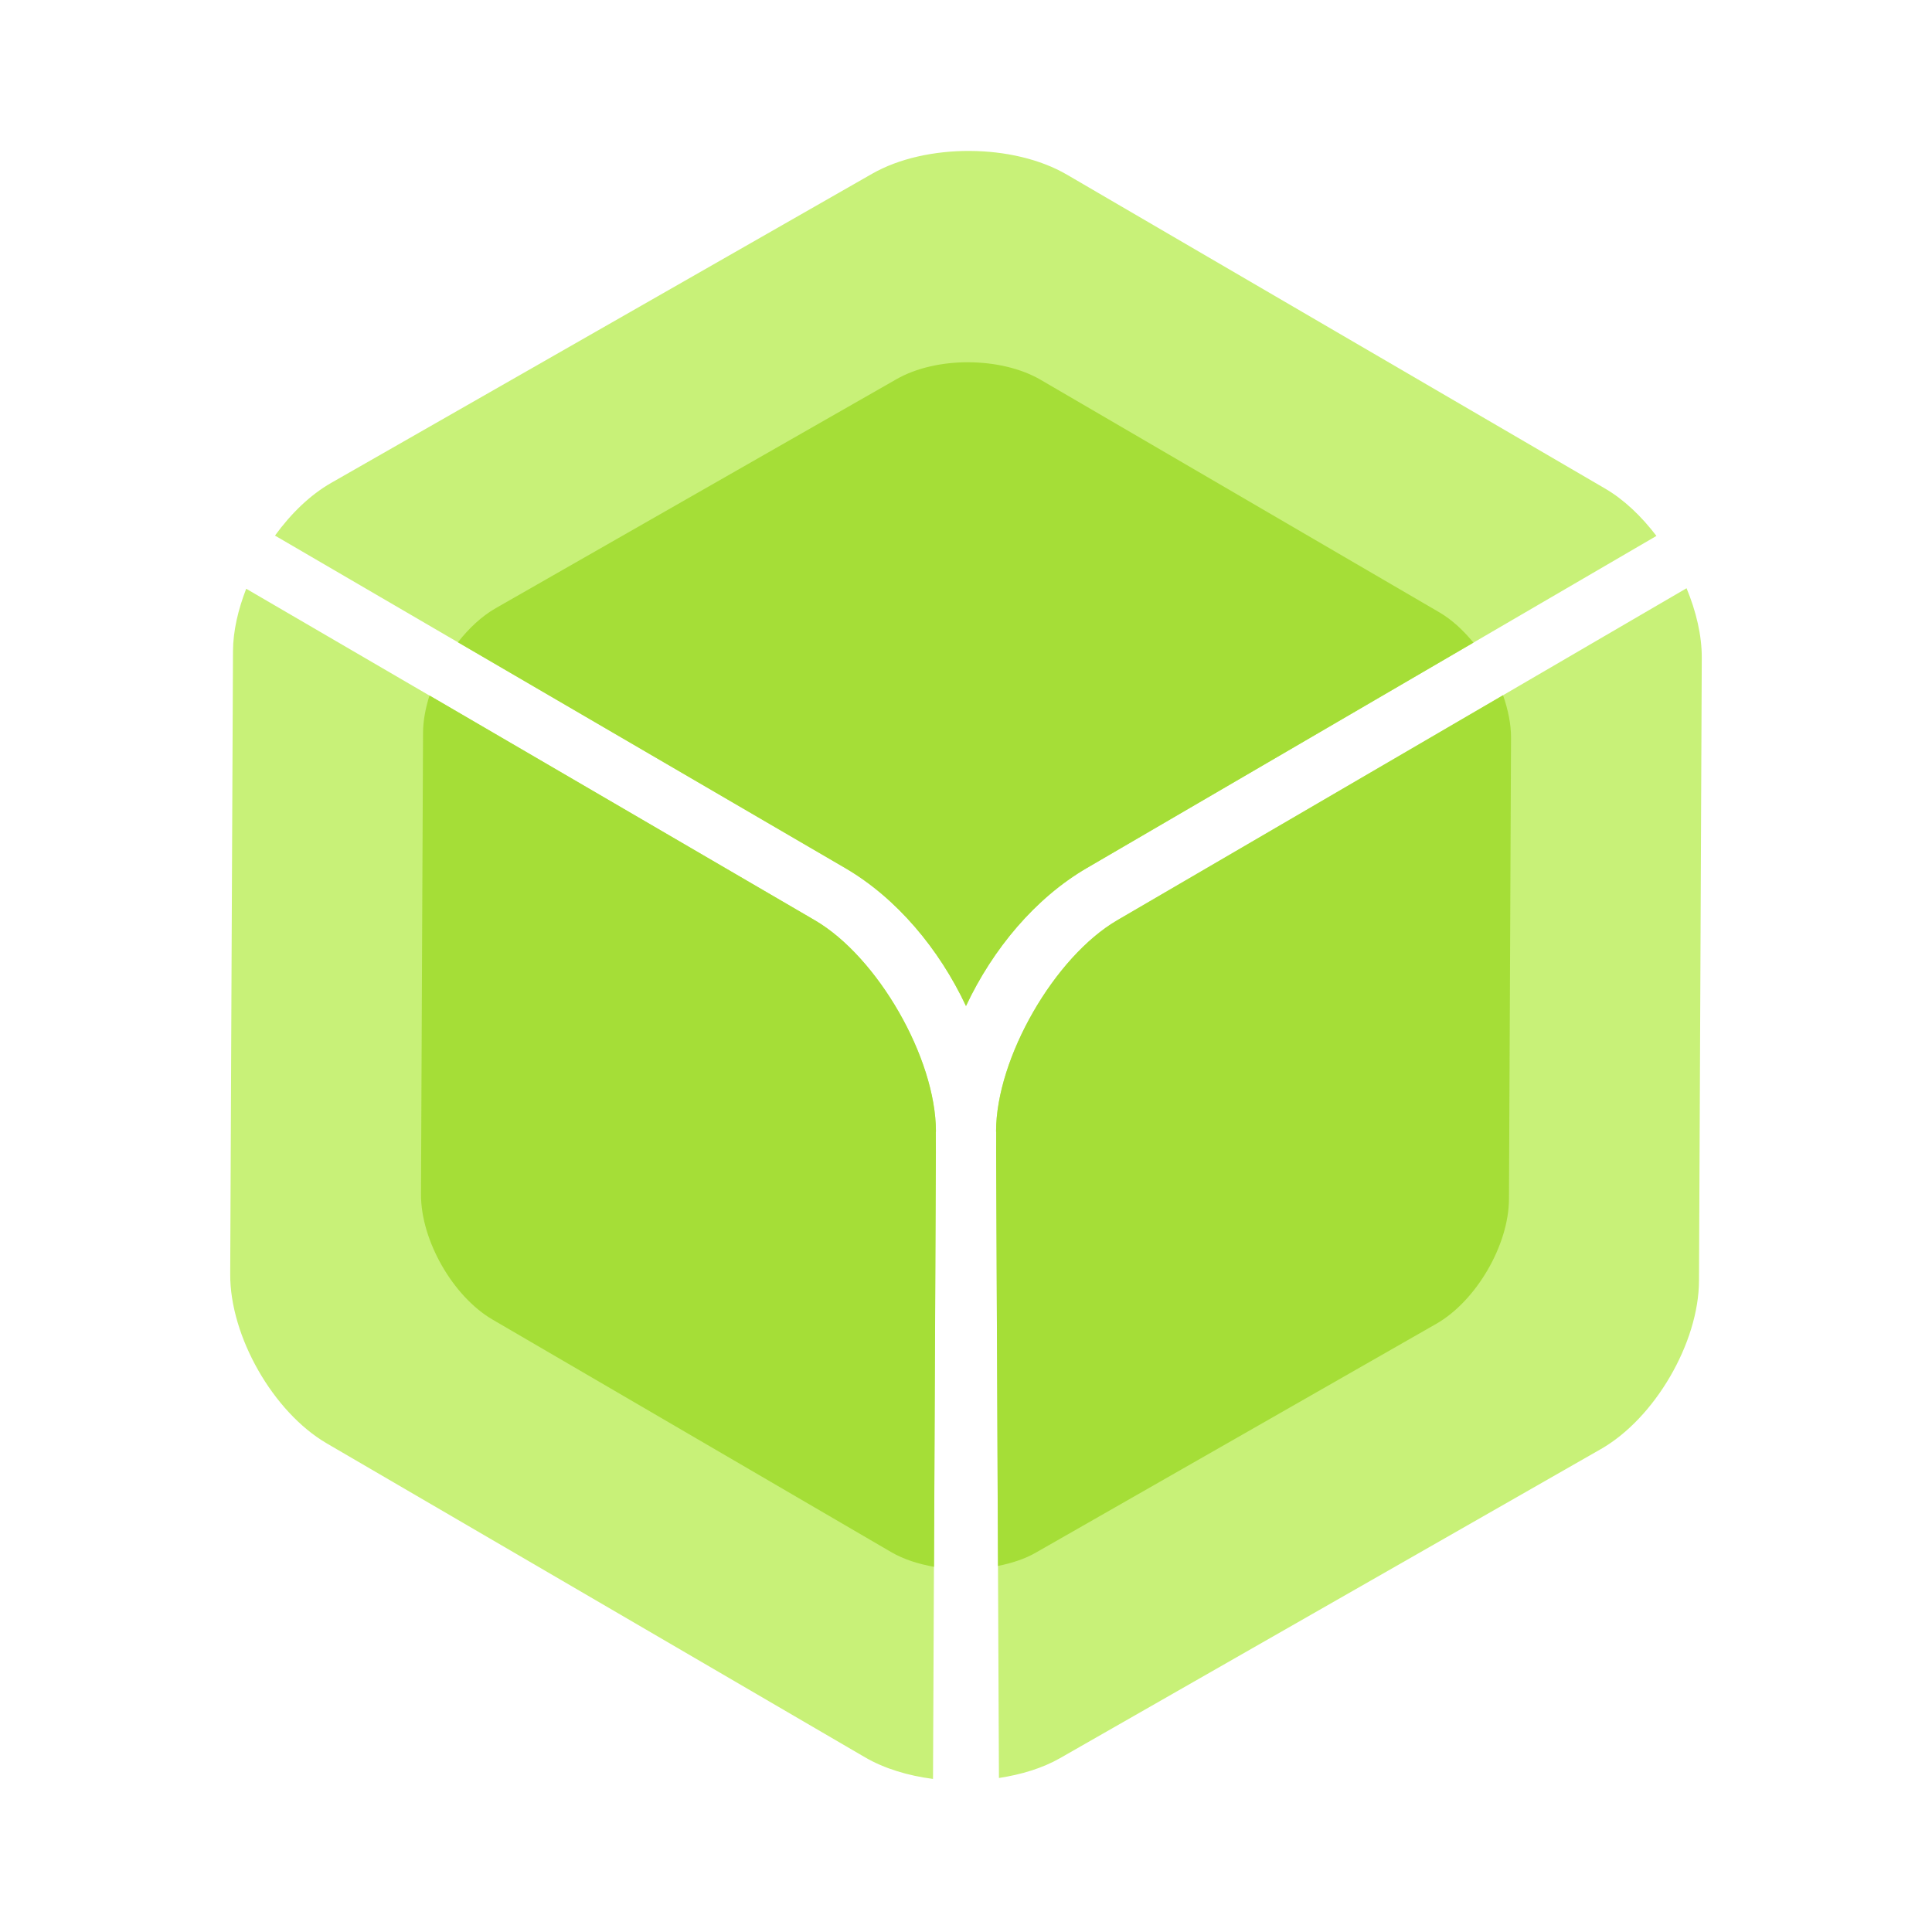
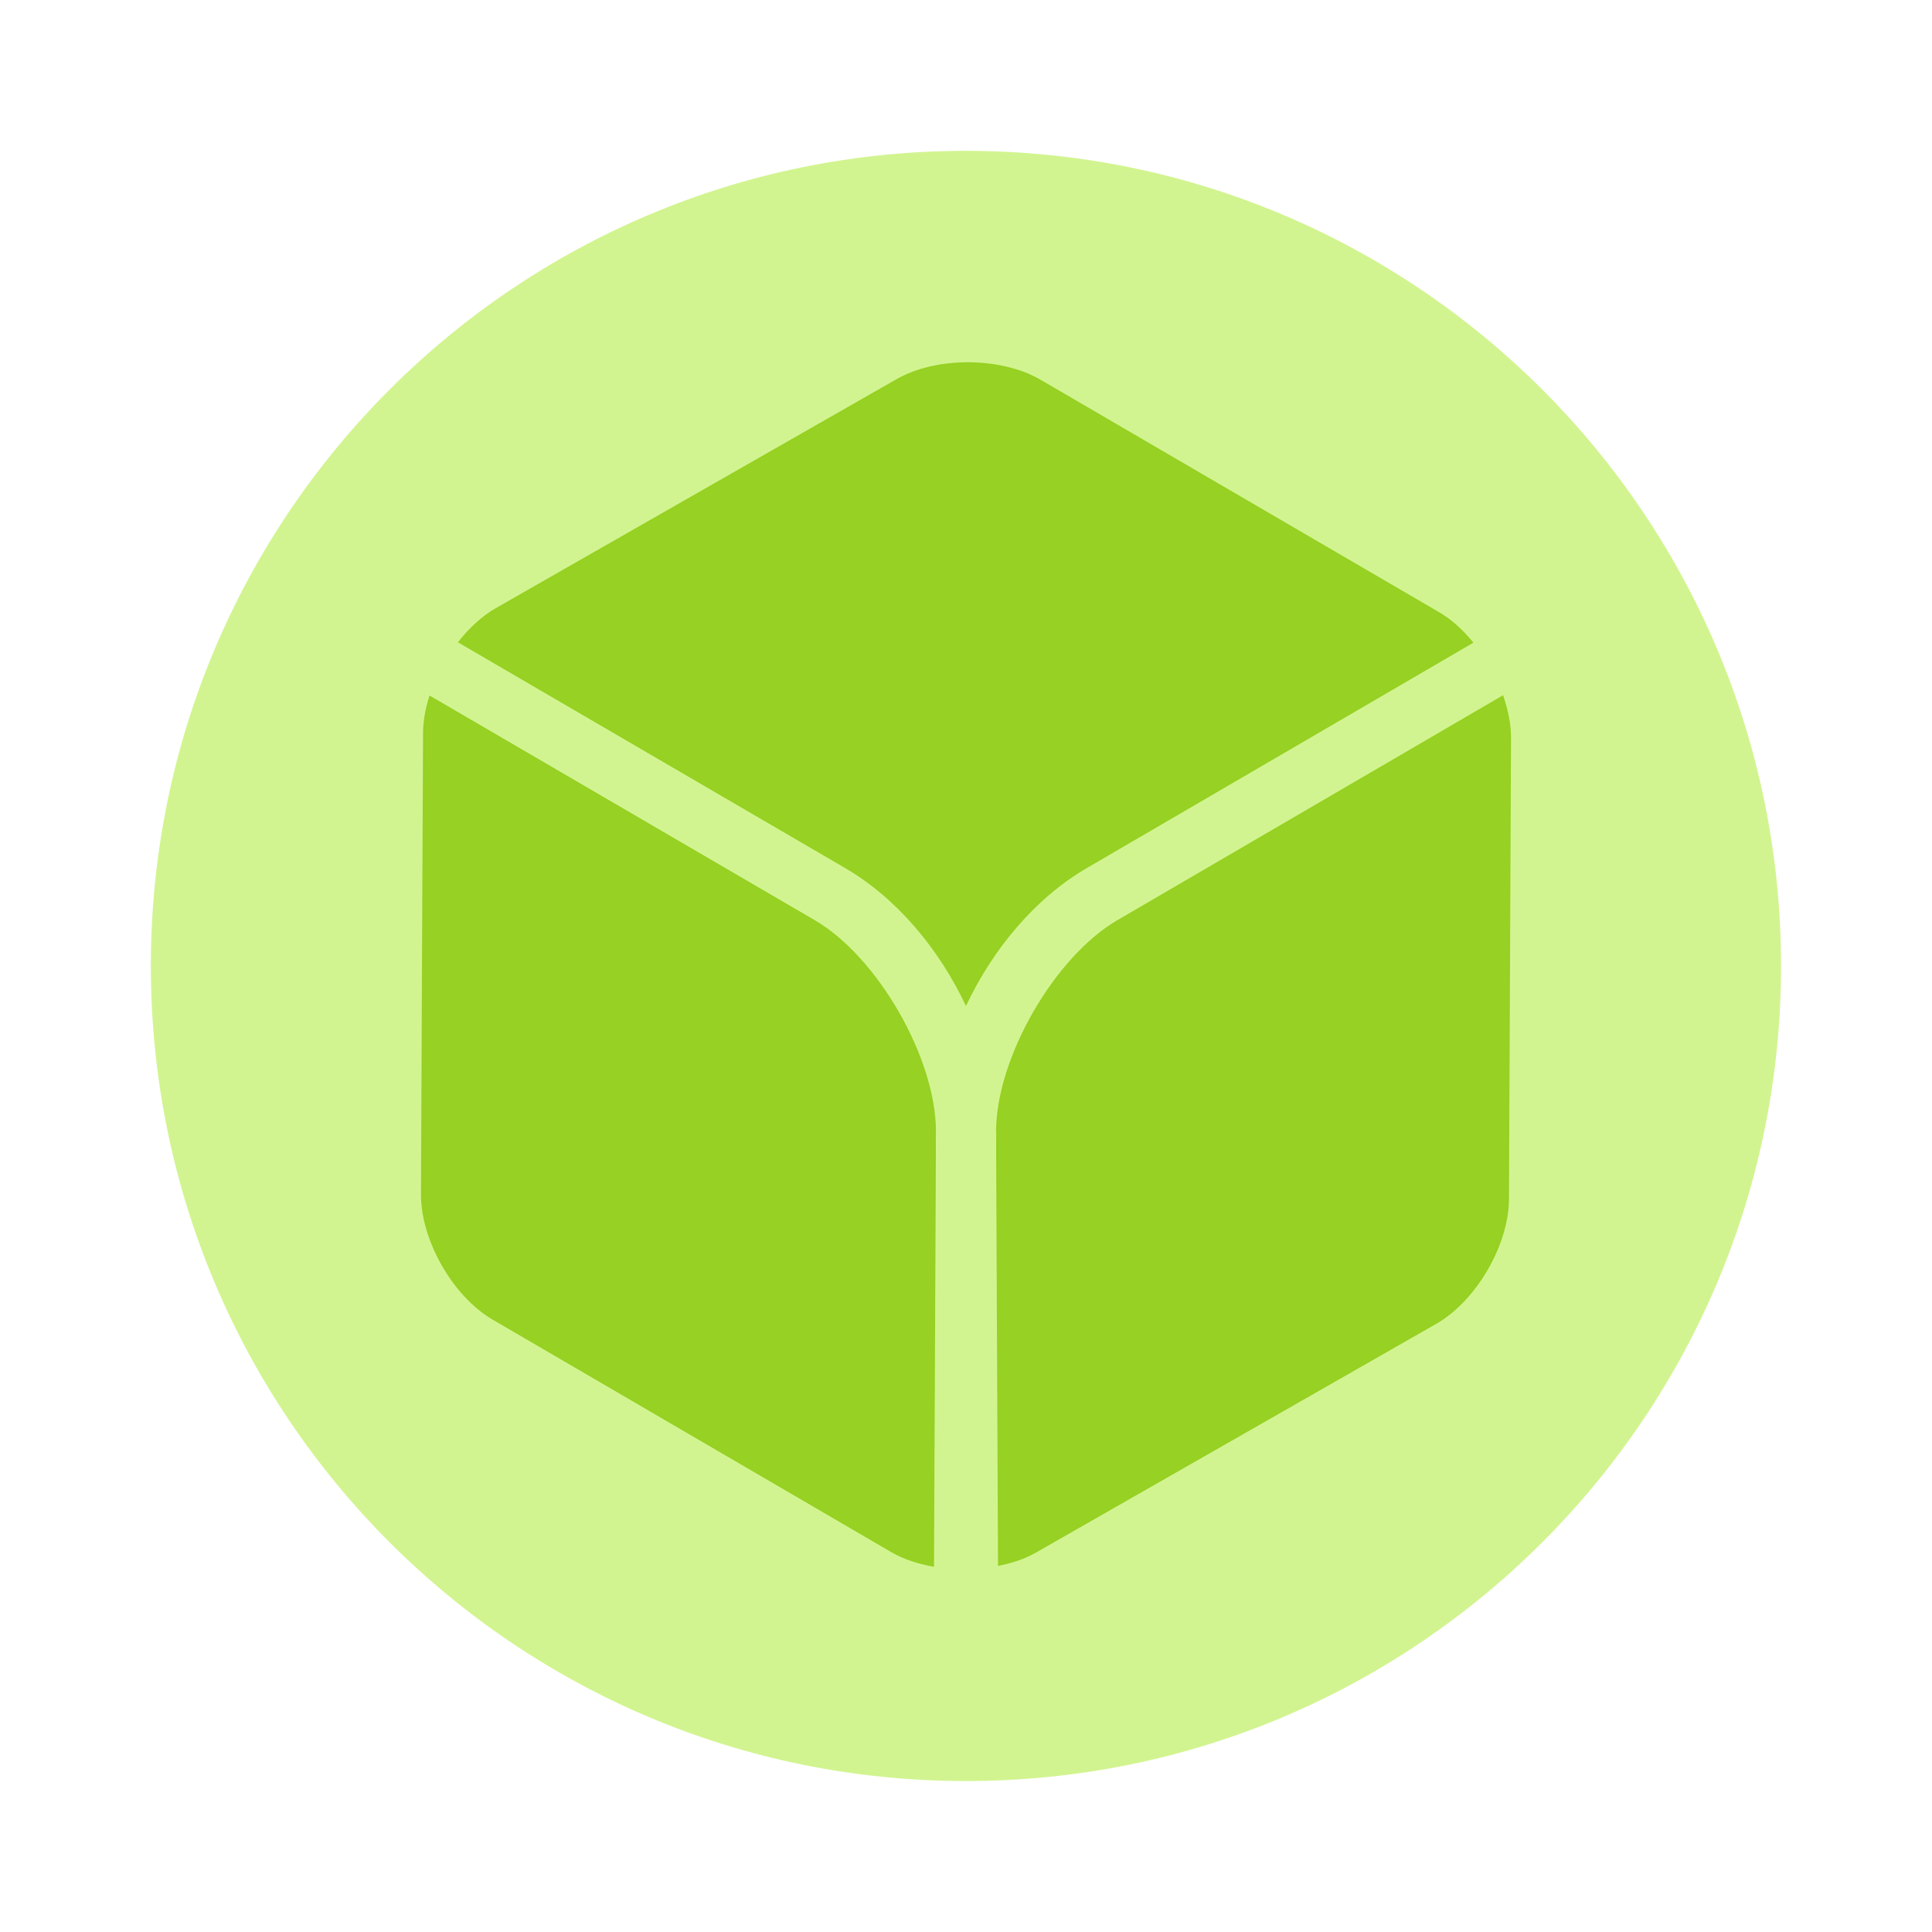
<svg xmlns="http://www.w3.org/2000/svg" width="64" height="64" version="1.1" viewBox="0 0 16.933 16.933">
-   <path transform="scale(.26458)" d="m32.121 5c-1.168-0.005-2.338 0.246-3.231 0.756l-17.922 10.242c-0.692 0.395-1.331 1.016-1.859 1.744l6.344 3.699 12.549 7.316c1.698 0.991 3.109 2.674 3.998 4.568 0.889-1.894 2.3-3.578 3.998-4.568l18.873-11.004c-0.493-0.648-1.073-1.203-1.699-1.568l-8.914-5.199-8.916-5.201c-0.888-0.518-2.053-0.78-3.221-0.785zm23.748 14.486-6.318 3.684-12.541 7.314c-2.085 1.217-4.008 4.566-4.014 6.988 8e-6 0.014 0.004 0.027 0.004 0.041l-0.002 0.678 0.062 13.842 0.031 6.865c0.737-0.113 1.438-0.323 2.018-0.654l17.922-10.242c1.785-1.02 3.241-3.517 3.25-5.572l0.047-10.322 0.045-10.32c0.003-0.739-0.186-1.534-0.504-2.301zm-47.713 0.016c-0.269 0.693-0.435 1.403-0.438 2.068l-0.047 10.322-0.045 10.32c-0.009 2.056 1.423 4.566 3.199 5.602l8.916 5.199 8.916 5.201c0.64 0.373 1.425 0.608 2.25 0.715l0.031-6.896 0.062-13.842-0.002-0.678c-6.1e-5 -0.014 0.004-0.027 0.004-0.041-0.006-2.422-1.928-5.772-4.014-6.988l-12.541-7.314-6.293-3.668z" fill="#c8f178" stroke-width="1.333" style="isolation:isolate" />
-   <path transform="scale(.26458)" d="m32.09 12c-0.865-0.004-1.732 0.183-2.393 0.561l-6.639 3.793-6.637 3.793c-0.459 0.262-0.886 0.662-1.252 1.129l0.283 0.166 12.549 7.316c1.698 0.991 3.109 2.674 3.998 4.568 0.889-1.894 2.3-3.578 3.998-4.568l12.549-7.316 0.264-0.154c-0.337-0.409-0.716-0.762-1.127-1.002l-13.207-7.703c-0.658-0.384-1.522-0.578-2.387-0.582zm17.701 11.029-0.24 0.141-12.541 7.314c-2.085 1.217-4.008 4.566-4.014 6.988 8e-6 0.014 0.004 0.027 0.004 0.041l-0.002 0.674 0.062 13.686c0.451-0.091 0.88-0.227 1.242-0.434l6.639-3.793 6.637-3.793c1.322-0.756 2.401-2.606 2.408-4.129l0.035-7.644 0.033-7.644c0.002-0.452-0.099-0.932-0.264-1.406zm-35.564 0.012c-0.133 0.417-0.211 0.837-0.213 1.234l-0.035 7.644-0.033 7.644c-0.007 1.523 1.056 3.383 2.371 4.15l13.207 7.703c0.408 0.238 0.899 0.394 1.416 0.486l0.062-13.717-0.002-0.674c-6.1e-5 -0.014 0.004-0.027 0.004-0.041-0.006-2.422-1.928-5.772-4.014-6.988l-12.541-7.314-0.223-0.129z" fill="#a5de37" stroke-width="1.333" style="isolation:isolate" />
+   <circle cx="8.466" cy="8.466" r="7.144" fill="#d2f490" stroke-linecap="round" stroke-linejoin="round" stroke-opacity=".86" stroke-width=".539" />
+   <path transform="scale(.26458)" d="m32.09 12c-0.865-0.004-1.732 0.183-2.393 0.561l-6.639 3.793-6.637 3.793c-0.459 0.262-0.886 0.662-1.252 1.129l0.283 0.166 12.549 7.316c1.698 0.991 3.109 2.674 3.998 4.568 0.889-1.894 2.3-3.578 3.998-4.568l12.549-7.316 0.264-0.154c-0.337-0.409-0.716-0.762-1.127-1.002l-13.207-7.703c-0.658-0.384-1.522-0.578-2.387-0.582zm17.701 11.029-0.24 0.141-12.541 7.314c-2.085 1.217-4.008 4.566-4.014 6.988 8e-6 0.014 0.004 0.027 0.004 0.041l-0.002 0.674 0.062 13.686c0.451-0.091 0.88-0.227 1.242-0.434l6.639-3.793 6.637-3.793c1.322-0.756 2.401-2.606 2.408-4.129l0.035-7.644 0.033-7.644c0.002-0.452-0.099-0.932-0.264-1.406zm-35.564 0.012c-0.133 0.417-0.211 0.837-0.213 1.234l-0.035 7.644-0.033 7.644c-0.007 1.523 1.056 3.383 2.371 4.15l13.207 7.703c0.408 0.238 0.899 0.394 1.416 0.486l0.062-13.717-0.002-0.674c-6.1e-5 -0.014 0.004-0.027 0.004-0.041-0.006-2.422-1.928-5.772-4.014-6.988l-12.541-7.314-0.223-0.129z" fill="#96d123" stroke-width="1.333" style="isolation:isolate" />
</svg>
